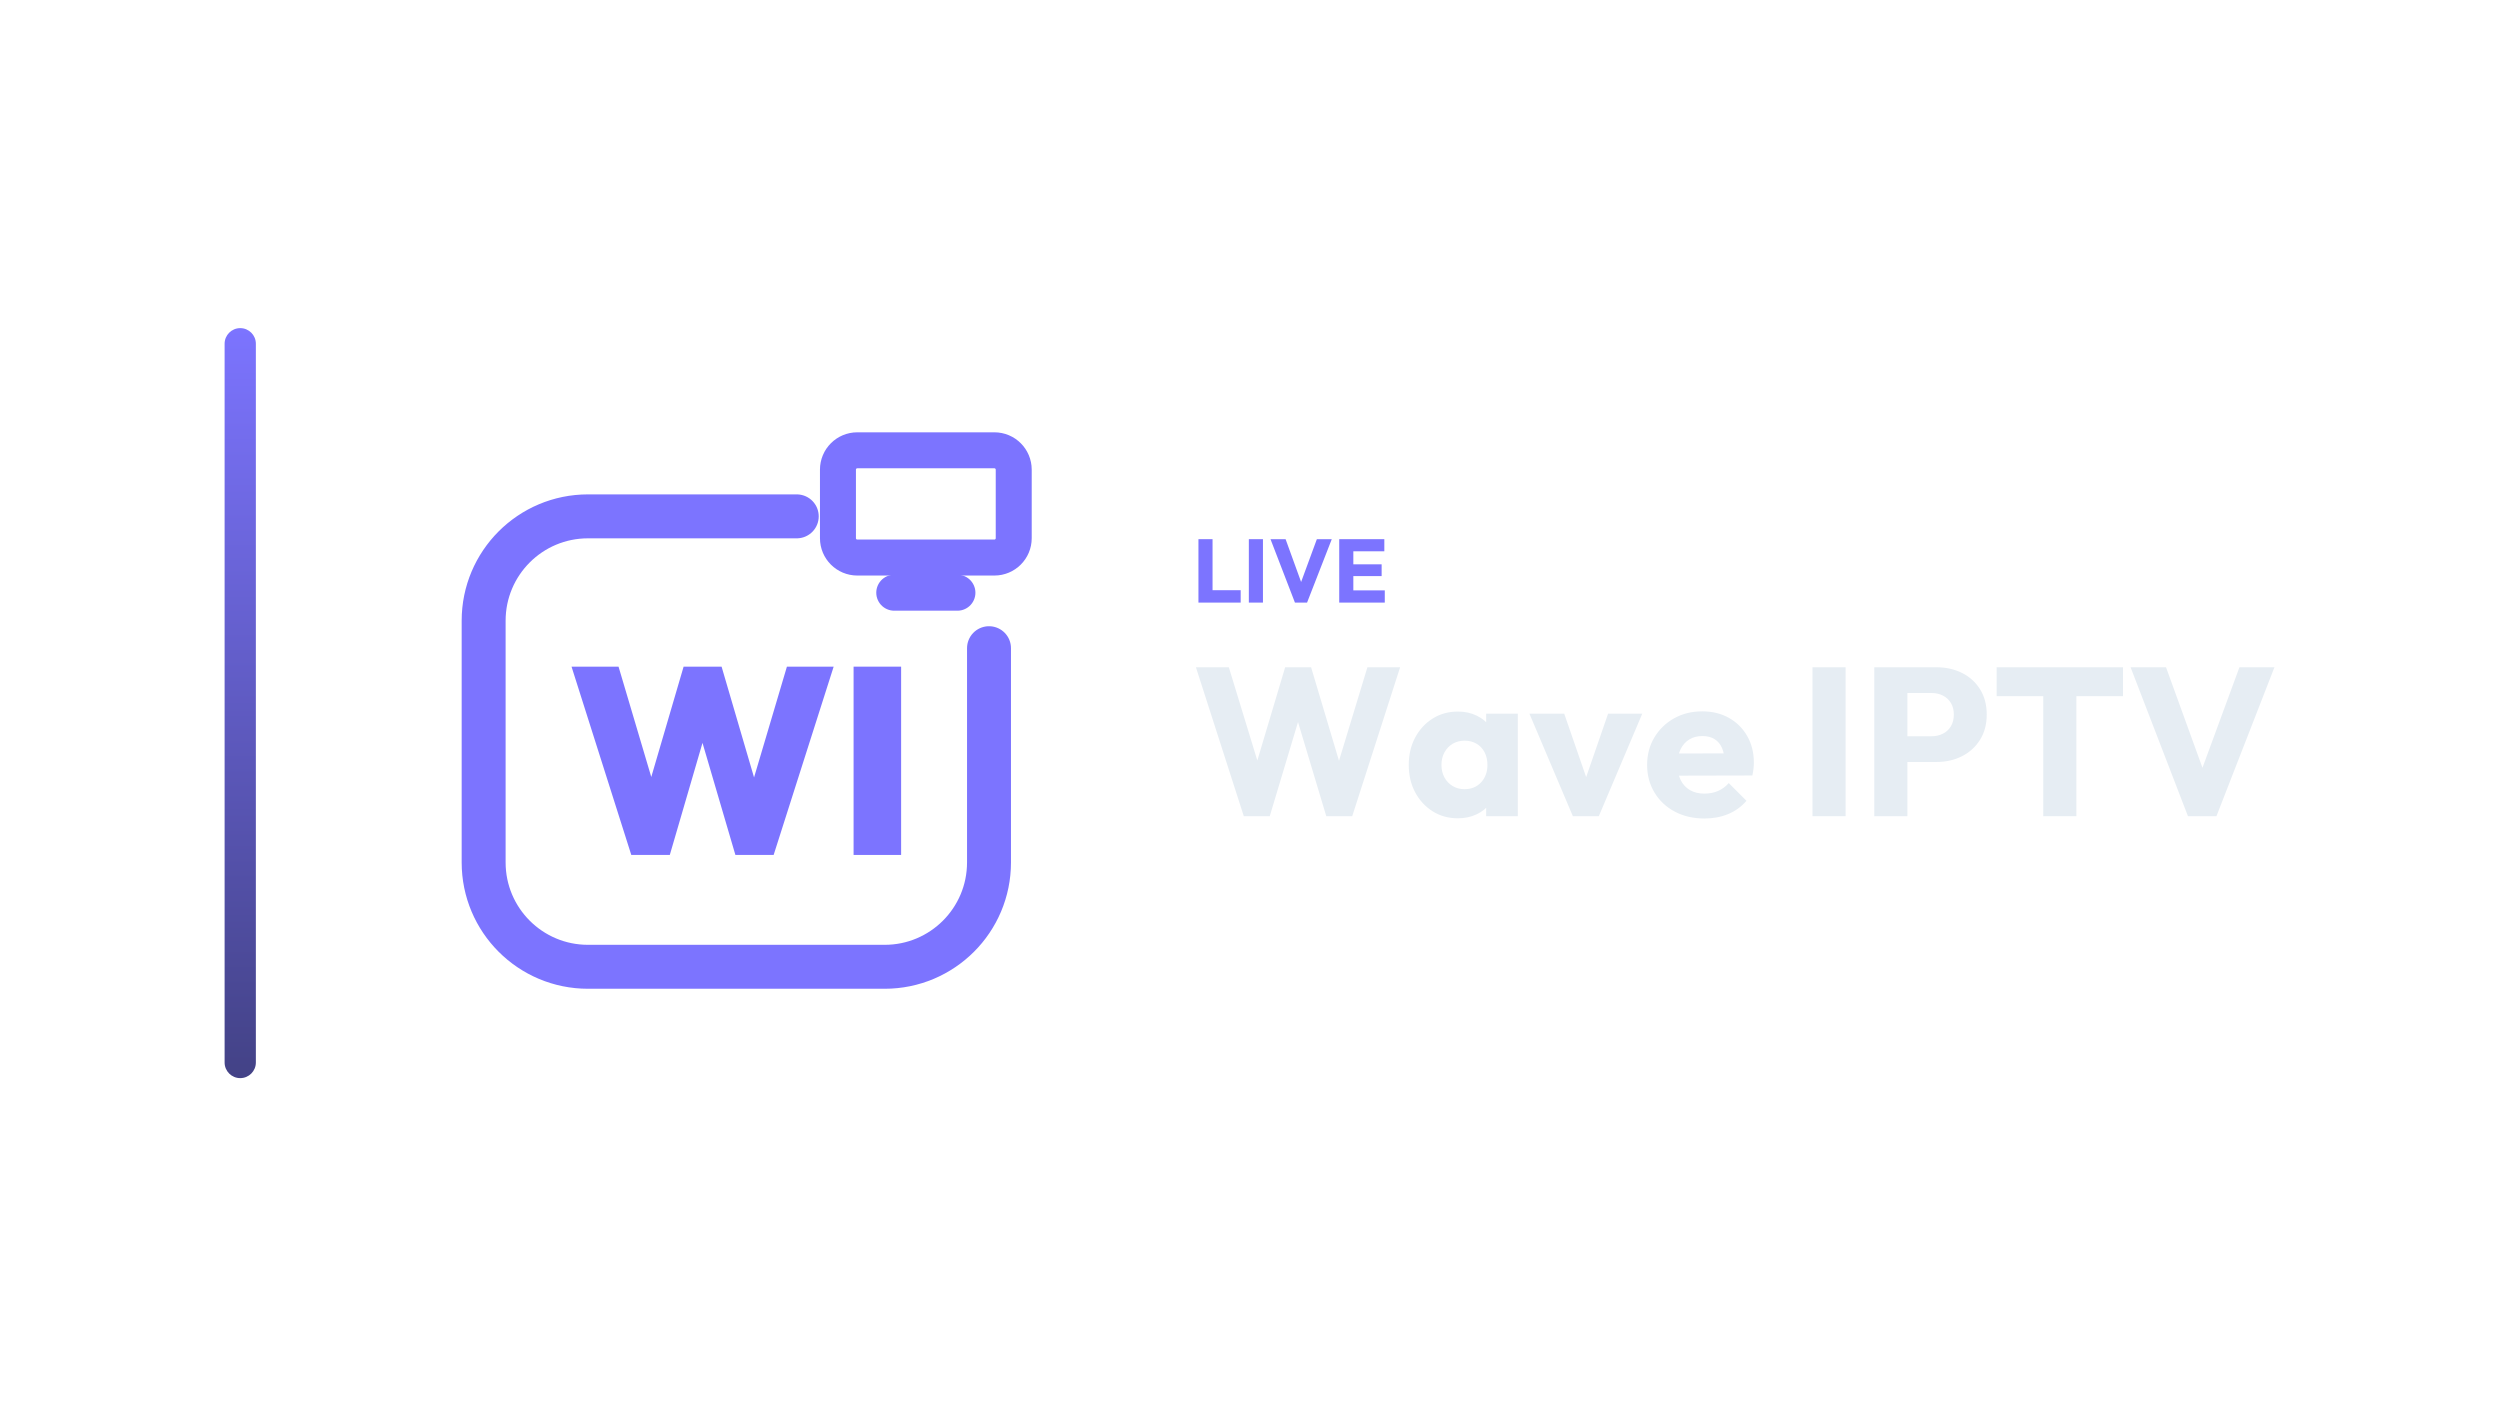
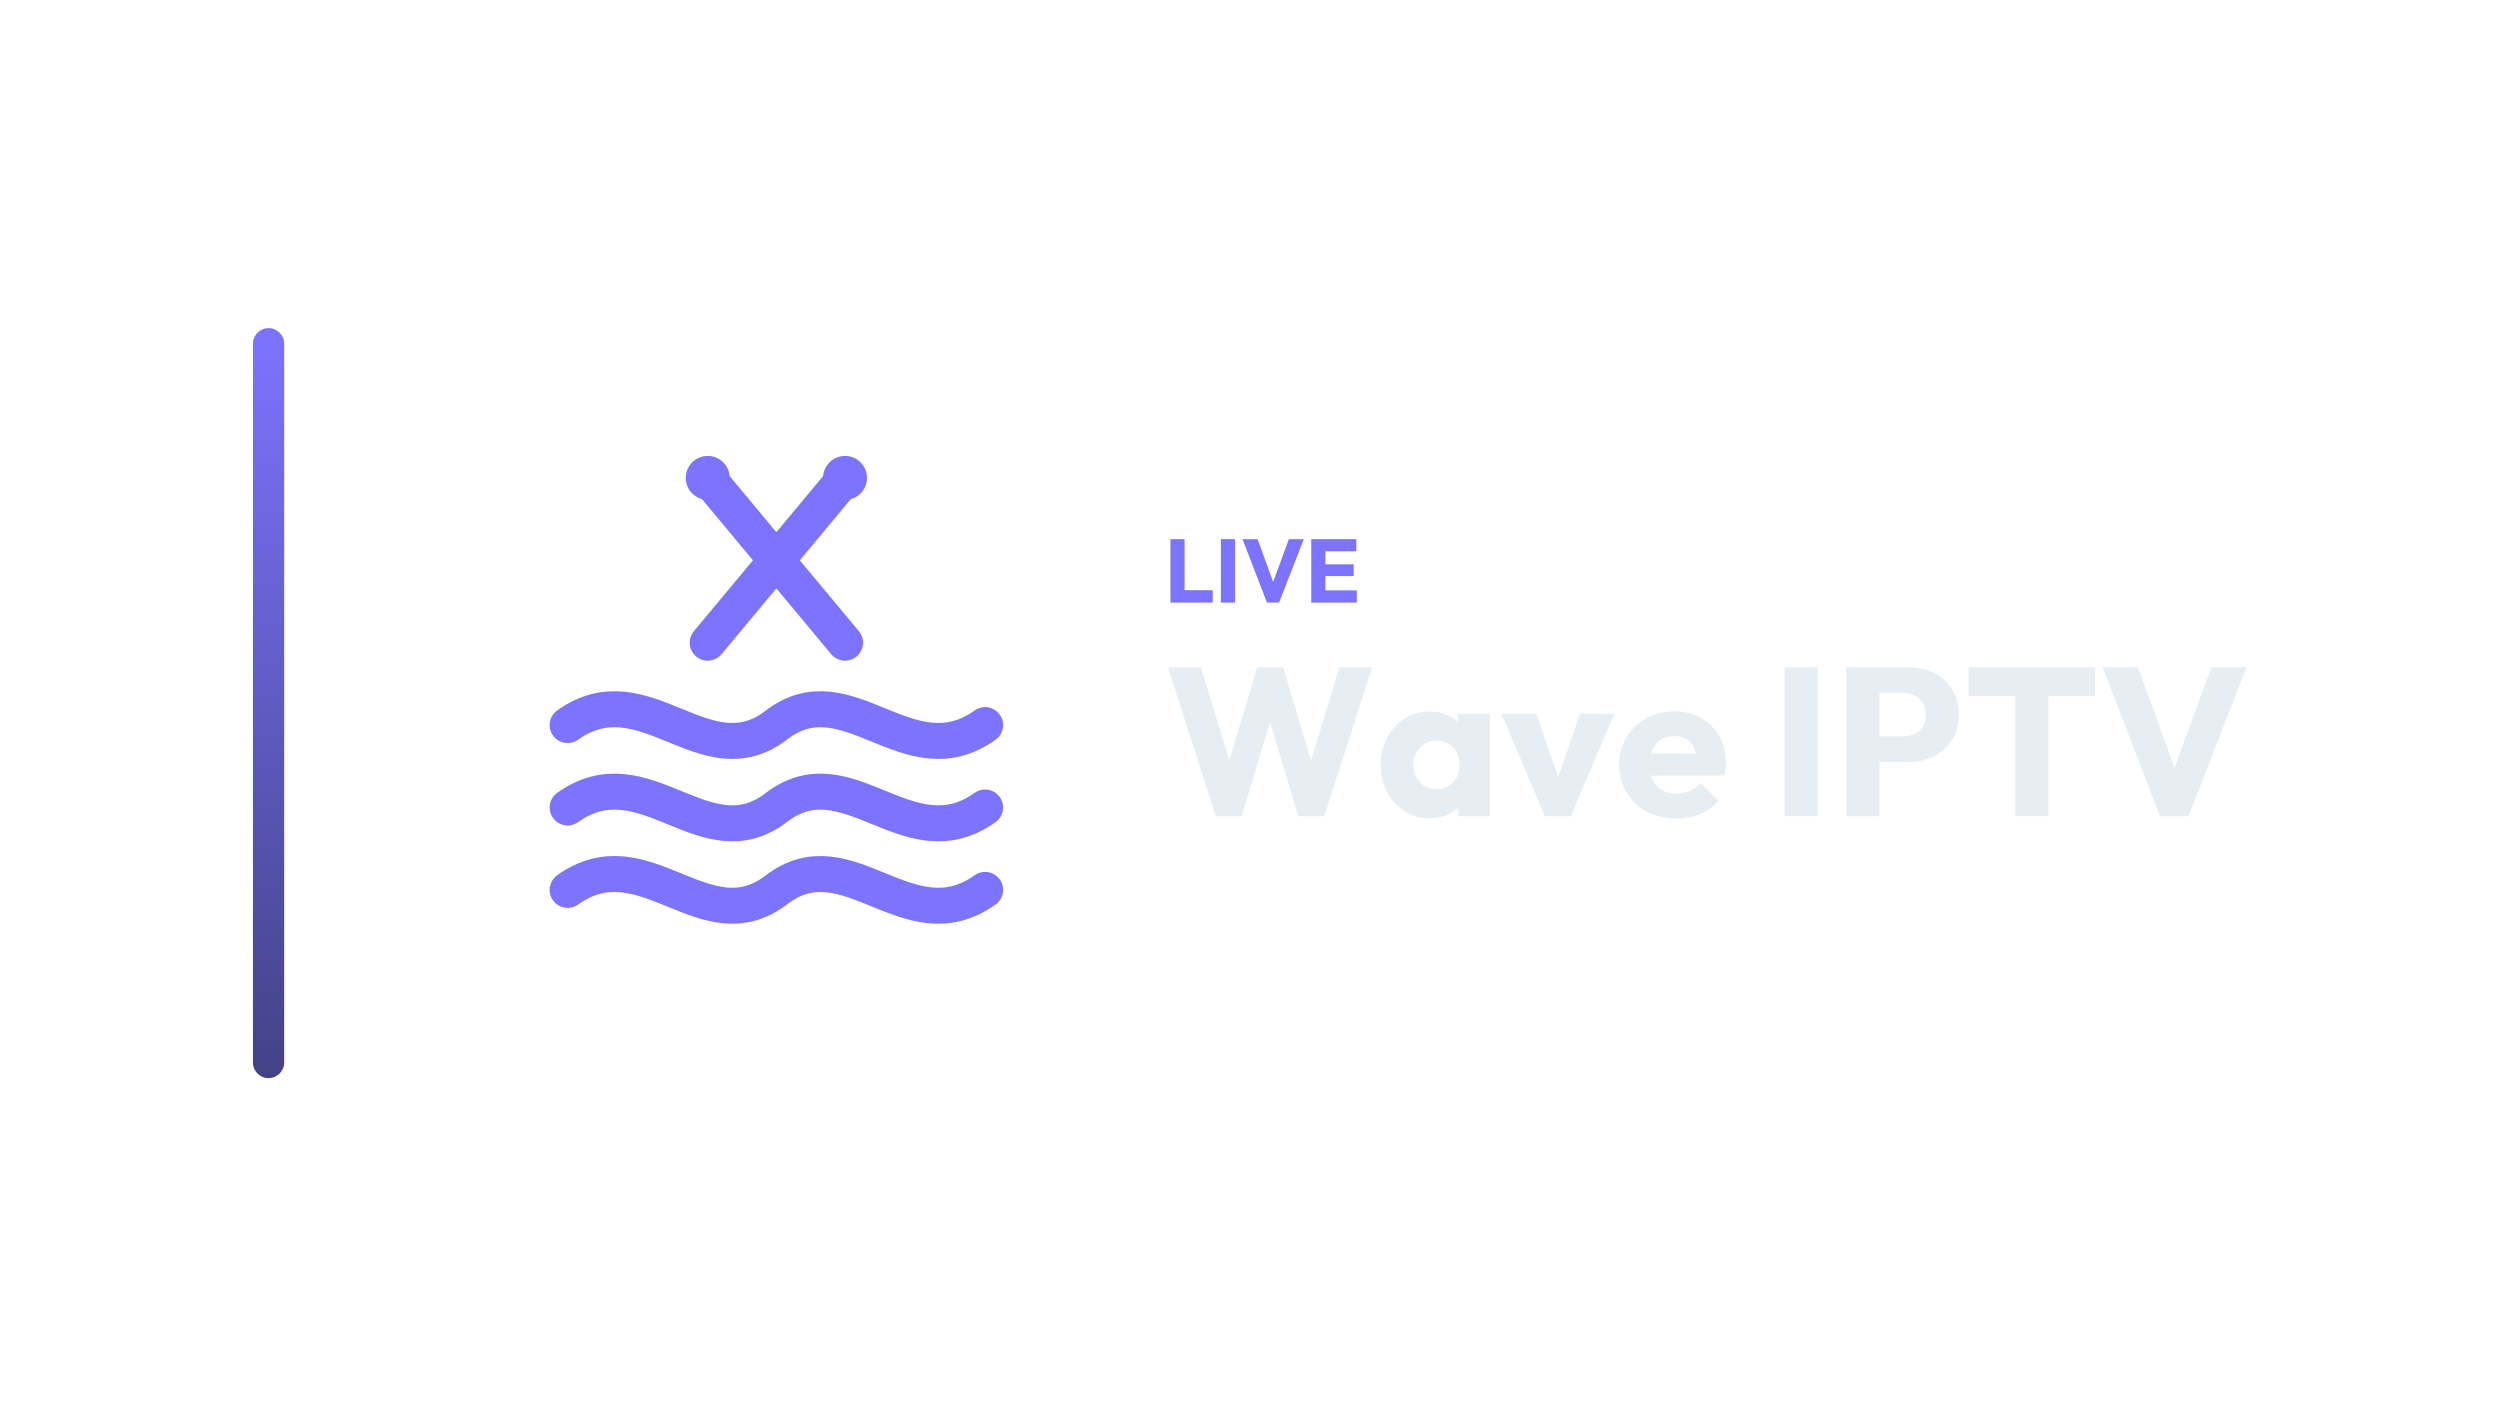
<svg xmlns="http://www.w3.org/2000/svg" width="1280" height="720" viewBox="0 0 1280 720">
-   <g transform="translate(45.0,0.0)">
+   <g transform="translate(59.5,0.0)">
    <defs>
      <linearGradient id="cbRail" x1="0" y1="0" x2="0" y2="1">
        <stop offset="0%" stop-color="#7C74FF" />
        <stop offset="100%" stop-color="#434286" />
      </linearGradient>
    </defs>
    <rect x="70" y="168" width="16" height="384" rx="8.0" fill="url(#cbRail)" />
-     <g transform="translate(152,180) scale(0.70312)">
-       <path d="M 300 120 L 148 120 C 106 120 72 154 72 196 L 72 372 C 72 414 106 448 148 448 L 364 448 C 406 448 440 414 440 372 L 440 216" fill="none" stroke="#7C74FF" stroke-width="32.0" stroke-linecap="round" stroke-linejoin="round" />
-       <rect x="330.0" y="71.9" width="128.0" height="78.1" rx="14.1" fill="none" stroke="#7C74FF" stroke-width="26.2" stroke-linecap="round" stroke-linejoin="round" />
-       <path d="M 371.0 175.6 L 417.0 175.6" fill="none" stroke="#7C74FF" stroke-width="26.2" stroke-linecap="round" stroke-linejoin="round" />
-       <path d="M179.513 366.558 136.0 229.442H170.23L201.56 335.035H186.669L217.612 229.442H245.267L276.21 335.035H261.512L292.841 229.442H326.878L283.172 366.558H255.323L224.38 261.159H238.305L207.555 366.558Z" fill="#7C74FF" stroke="none" />
-       <path d="M341.383 366.558V229.442H376.0V366.558Z" fill="#7C74FF" stroke="none" />
+     <g transform="translate(158,180) scale(0.70312)">
+       <path d="M 206 92 L 306 212 M 306 92 L 206 212" fill="none" stroke="#7C74FF" stroke-width="26.2" stroke-linecap="round" stroke-linejoin="round" />
+       <circle cx="206" cy="92" r="16" fill="#7C74FF" stroke="none" />
+       <circle cx="306" cy="92" r="16" fill="#7C74FF" stroke="none" />
+       <path d="M 104 272 C 160 232 204 312 256 272 C 308 232 352 312 408 272 M 104 332 C 160 292 204 372 256 332 C 308 292 352 372 408 332 M 104 392 C 160 352 204 432 256 392 C 308 352 352 432 408 392" fill="none" stroke="#7C74FF" stroke-width="26.2" stroke-linecap="round" stroke-linejoin="round" />
    </g>
-     <path d="M568.603 308.53V276.054H575.825V308.53ZM574.169 308.53V302.182H590.223V308.53Z" fill="#7C74FF" stroke="none" />
-     <path d="M594.409 308.53V276.054H601.631V308.53Z" fill="#7C74FF" stroke="none" />
-     <path d="M618.007 308.53 605.495 276.054H613.223L622.745 302.32H619.571L629.231 276.054H636.867L624.217 308.53Z" fill="#7C74FF" stroke="none" />
-     <path d="M640.685 308.53V276.054H647.907V308.53ZM646.205 308.53V302.274H664.007V308.53ZM646.205 294.96V288.934H662.397V294.96ZM646.205 282.264V276.054H663.777V282.264Z" fill="#7C74FF" stroke="none" />
-     <path d="M591.827 417.89 567.311 341.642H584.159L602.087 400.286H595.499L612.995 341.642H626.279L643.775 400.286H637.295L655.115 341.642H671.855L647.339 417.89H634.055L616.451 359.246H622.715L605.111 417.89Z" fill="#E6EDF3" stroke="none" />
-     <path d="M701.447 418.97Q694.211 418.97 688.541 415.406Q682.871 411.842 679.577 405.686Q676.283 399.53 676.283 391.646Q676.283 383.762 679.577 377.606Q682.871 371.45 688.541 367.886Q694.211 364.322 701.447 364.322Q706.739 364.322 711.005 366.374Q715.271 368.426 717.971 372.044Q720.671 375.662 720.995 380.306V402.986Q720.671 407.63 718.025 411.248Q715.379 414.866 711.059 416.918Q706.739 418.97 701.447 418.97ZM704.795 404.066Q710.087 404.066 713.327 400.556Q716.567 397.046 716.567 391.646Q716.567 387.974 715.109 385.166Q713.651 382.358 711.005 380.792Q708.359 379.226 704.903 379.226Q701.447 379.226 698.801 380.792Q696.155 382.358 694.589 385.166Q693.023 387.974 693.023 391.646Q693.023 395.21 694.535 398.018Q696.047 400.826 698.747 402.446Q701.447 404.066 704.795 404.066ZM715.919 417.89V403.742L718.403 390.998L715.919 378.254V365.402H732.119V417.89Z" fill="#E6EDF3" stroke="none" />
-     <path d="M760.307 417.89 738.059 365.402H755.879L770.999 409.142H763.223L778.343 365.402H795.839L773.591 417.89Z" fill="#E6EDF3" stroke="none" />
-     <path d="M827.699 419.078Q819.167 419.078 812.525 415.568Q805.883 412.058 802.103 405.794Q798.323 399.53 798.323 391.646Q798.323 383.762 802.049 377.552Q805.775 371.342 812.147 367.778Q818.519 364.214 826.511 364.214Q834.287 364.214 840.227 367.562Q846.167 370.91 849.569 376.85Q852.971 382.79 852.971 390.458Q852.971 391.862 852.809 393.428Q852.647 394.994 852.215 397.046L806.963 397.154V385.814L845.195 385.706L838.067 390.458Q837.959 385.922 836.663 382.952Q835.367 379.982 832.829 378.416Q830.291 376.85 826.619 376.85Q822.731 376.85 819.869 378.632Q817.007 380.414 815.441 383.654Q813.875 386.894 813.875 391.538Q813.875 396.182 815.549 399.476Q817.223 402.77 820.301 404.552Q823.379 406.334 827.591 406.334Q831.479 406.334 834.611 404.984Q837.743 403.634 840.119 400.934L849.191 410.006Q845.303 414.542 839.795 416.81Q834.287 419.078 827.699 419.078Z" fill="#E6EDF3" stroke="none" />
-     <path d="M882.995 417.89V341.642H899.951V417.89Z" fill="#E6EDF3" stroke="none" />
-     <path d="M927.599 390.134V376.958H944.015Q947.147 376.958 949.739 375.662Q952.331 374.366 953.843 371.882Q955.355 369.398 955.355 365.834Q955.355 362.378 953.843 359.894Q952.331 357.41 949.739 356.114Q947.147 354.818 944.015 354.818H927.599V341.642H946.499Q953.735 341.642 959.567 344.558Q965.399 347.474 968.801 352.928Q972.203 358.382 972.203 365.834Q972.203 373.286 968.801 378.74Q965.399 384.194 959.567 387.164Q953.735 390.134 946.499 390.134ZM914.639 417.89V341.642H931.595V417.89Z" fill="#E6EDF3" stroke="none" />
-     <path d="M1001.147 417.89V342.722H1018.103V417.89ZM977.279 356.438V341.642H1041.971V356.438Z" fill="#E6EDF3" stroke="none" />
-     <path d="M1075.235 417.89 1045.859 341.642H1064.003L1086.359 403.31H1078.907L1101.587 341.642H1119.515L1089.815 417.89Z" fill="#E6EDF3" stroke="none" />
+     <path d="M539.775 308.53V276.054H546.997V308.53ZM545.341 308.53V302.182H561.395V308.53Z" fill="#7C74FF" stroke="none" />
+     <path d="M565.581 308.53V276.054H572.803V308.53Z" fill="#7C74FF" stroke="none" />
+     <path d="M589.179 308.53 576.667 276.054H584.395L593.917 302.32H590.743L600.403 276.054H608.039L595.389 308.53Z" fill="#7C74FF" stroke="none" />
+     <path d="M611.857 308.53V276.054H619.079V308.53ZM617.377 308.53V302.274H635.179V308.53ZM617.377 294.96V288.934H633.569V294.96ZM617.377 282.264V276.054H634.949V282.264Z" fill="#7C74FF" stroke="none" />
+     <path d="M562.999 417.89 538.483 341.642H555.331L573.259 400.286H566.671L584.167 341.642H597.451L614.947 400.286H608.467L626.287 341.642H643.027L618.511 417.89H605.227L587.623 359.246H593.887L576.283 417.89Z" fill="#E6EDF3" stroke="none" />
+     <path d="M672.619 418.97Q665.383 418.97 659.713 415.406Q654.043 411.842 650.749 405.686Q647.455 399.53 647.455 391.646Q647.455 383.762 650.749 377.606Q654.043 371.45 659.713 367.886Q665.383 364.322 672.619 364.322Q677.911 364.322 682.177 366.374Q686.443 368.426 689.143 372.044Q691.843 375.662 692.167 380.306V402.986Q691.843 407.63 689.197 411.248Q686.551 414.866 682.231 416.918Q677.911 418.97 672.619 418.97ZM675.967 404.066Q681.259 404.066 684.499 400.556Q687.739 397.046 687.739 391.646Q687.739 387.974 686.281 385.166Q684.823 382.358 682.177 380.792Q679.531 379.226 676.075 379.226Q672.619 379.226 669.973 380.792Q667.327 382.358 665.761 385.166Q664.195 387.974 664.195 391.646Q664.195 395.21 665.707 398.018Q667.219 400.826 669.919 402.446Q672.619 404.066 675.967 404.066ZM687.091 417.89V403.742L689.575 390.998L687.091 378.254V365.402H703.291V417.89Z" fill="#E6EDF3" stroke="none" />
+     <path d="M731.479 417.89 709.231 365.402H727.051L742.171 409.142H734.395L749.515 365.402H767.011L744.763 417.89Z" fill="#E6EDF3" stroke="none" />
+     <path d="M798.871 419.078Q790.339 419.078 783.697 415.568Q777.055 412.058 773.275 405.794Q769.495 399.53 769.495 391.646Q769.495 383.762 773.221 377.552Q776.947 371.342 783.319 367.778Q789.691 364.214 797.683 364.214Q805.459 364.214 811.399 367.562Q817.339 370.91 820.741 376.85Q824.143 382.79 824.143 390.458Q824.143 391.862 823.981 393.428Q823.819 394.994 823.387 397.046L778.135 397.154V385.814L816.367 385.706L809.239 390.458Q809.131 385.922 807.835 382.952Q806.539 379.982 804.001 378.416Q801.463 376.85 797.791 376.85Q793.903 376.85 791.041 378.632Q788.179 380.414 786.613 383.654Q785.047 386.894 785.047 391.538Q785.047 396.182 786.721 399.476Q788.395 402.77 791.473 404.552Q794.551 406.334 798.763 406.334Q802.651 406.334 805.783 404.984Q808.915 403.634 811.291 400.934L820.363 410.006Q816.475 414.542 810.967 416.81Q805.459 419.078 798.871 419.078Z" fill="#E6EDF3" stroke="none" />
+     <path d="M854.167 417.89V341.642H871.123V417.89Z" fill="#E6EDF3" stroke="none" />
+     <path d="M898.771 390.134V376.958H915.187Q918.319 376.958 920.911 375.662Q923.503 374.366 925.015 371.882Q926.527 369.398 926.527 365.834Q926.527 362.378 925.015 359.894Q923.503 357.41 920.911 356.114Q918.319 354.818 915.187 354.818H898.771V341.642H917.671Q924.907 341.642 930.739 344.558Q936.571 347.474 939.973 352.928Q943.375 358.382 943.375 365.834Q943.375 373.286 939.973 378.74Q936.571 384.194 930.739 387.164Q924.907 390.134 917.671 390.134ZM885.811 417.89V341.642H902.767V417.89Z" fill="#E6EDF3" stroke="none" />
+     <path d="M972.319 417.89V342.722H989.275V417.89ZM948.451 356.438V341.642H1013.143V356.438Z" fill="#E6EDF3" stroke="none" />
+     <path d="M1046.407 417.89 1017.031 341.642H1035.175L1057.531 403.31H1050.079L1072.759 341.642H1090.687L1060.987 417.89Z" fill="#E6EDF3" stroke="none" />
  </g>
</svg>
